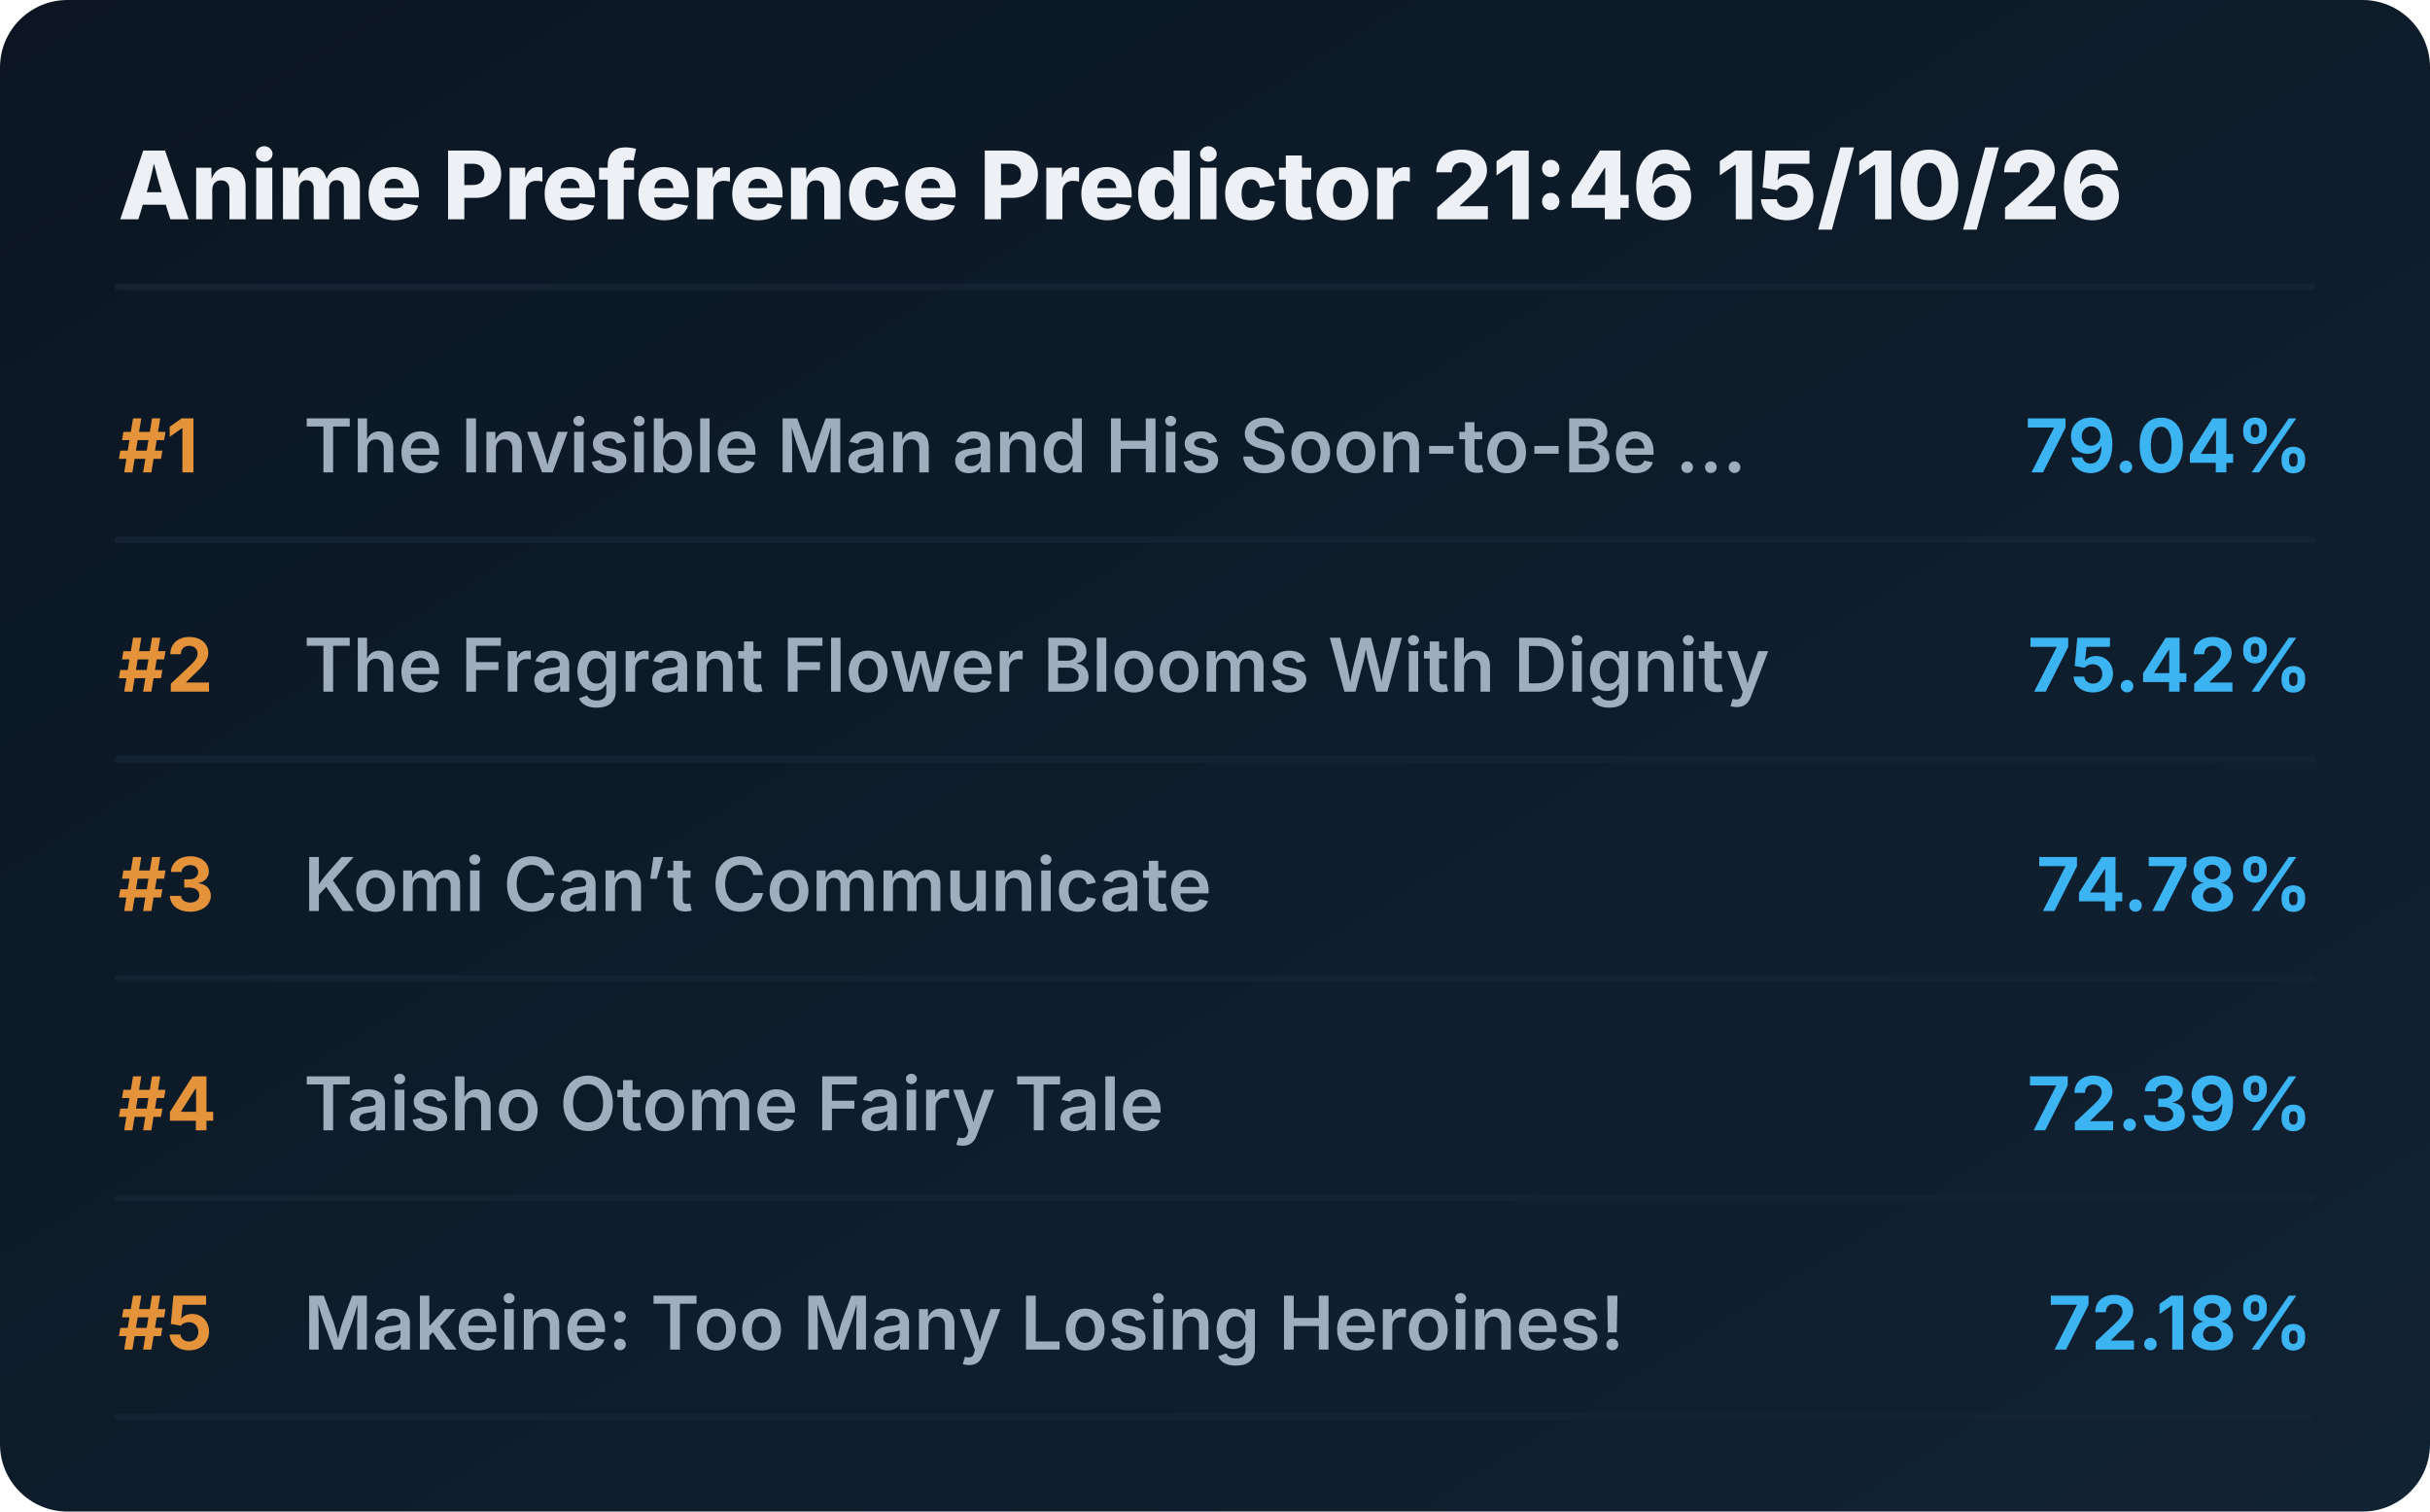
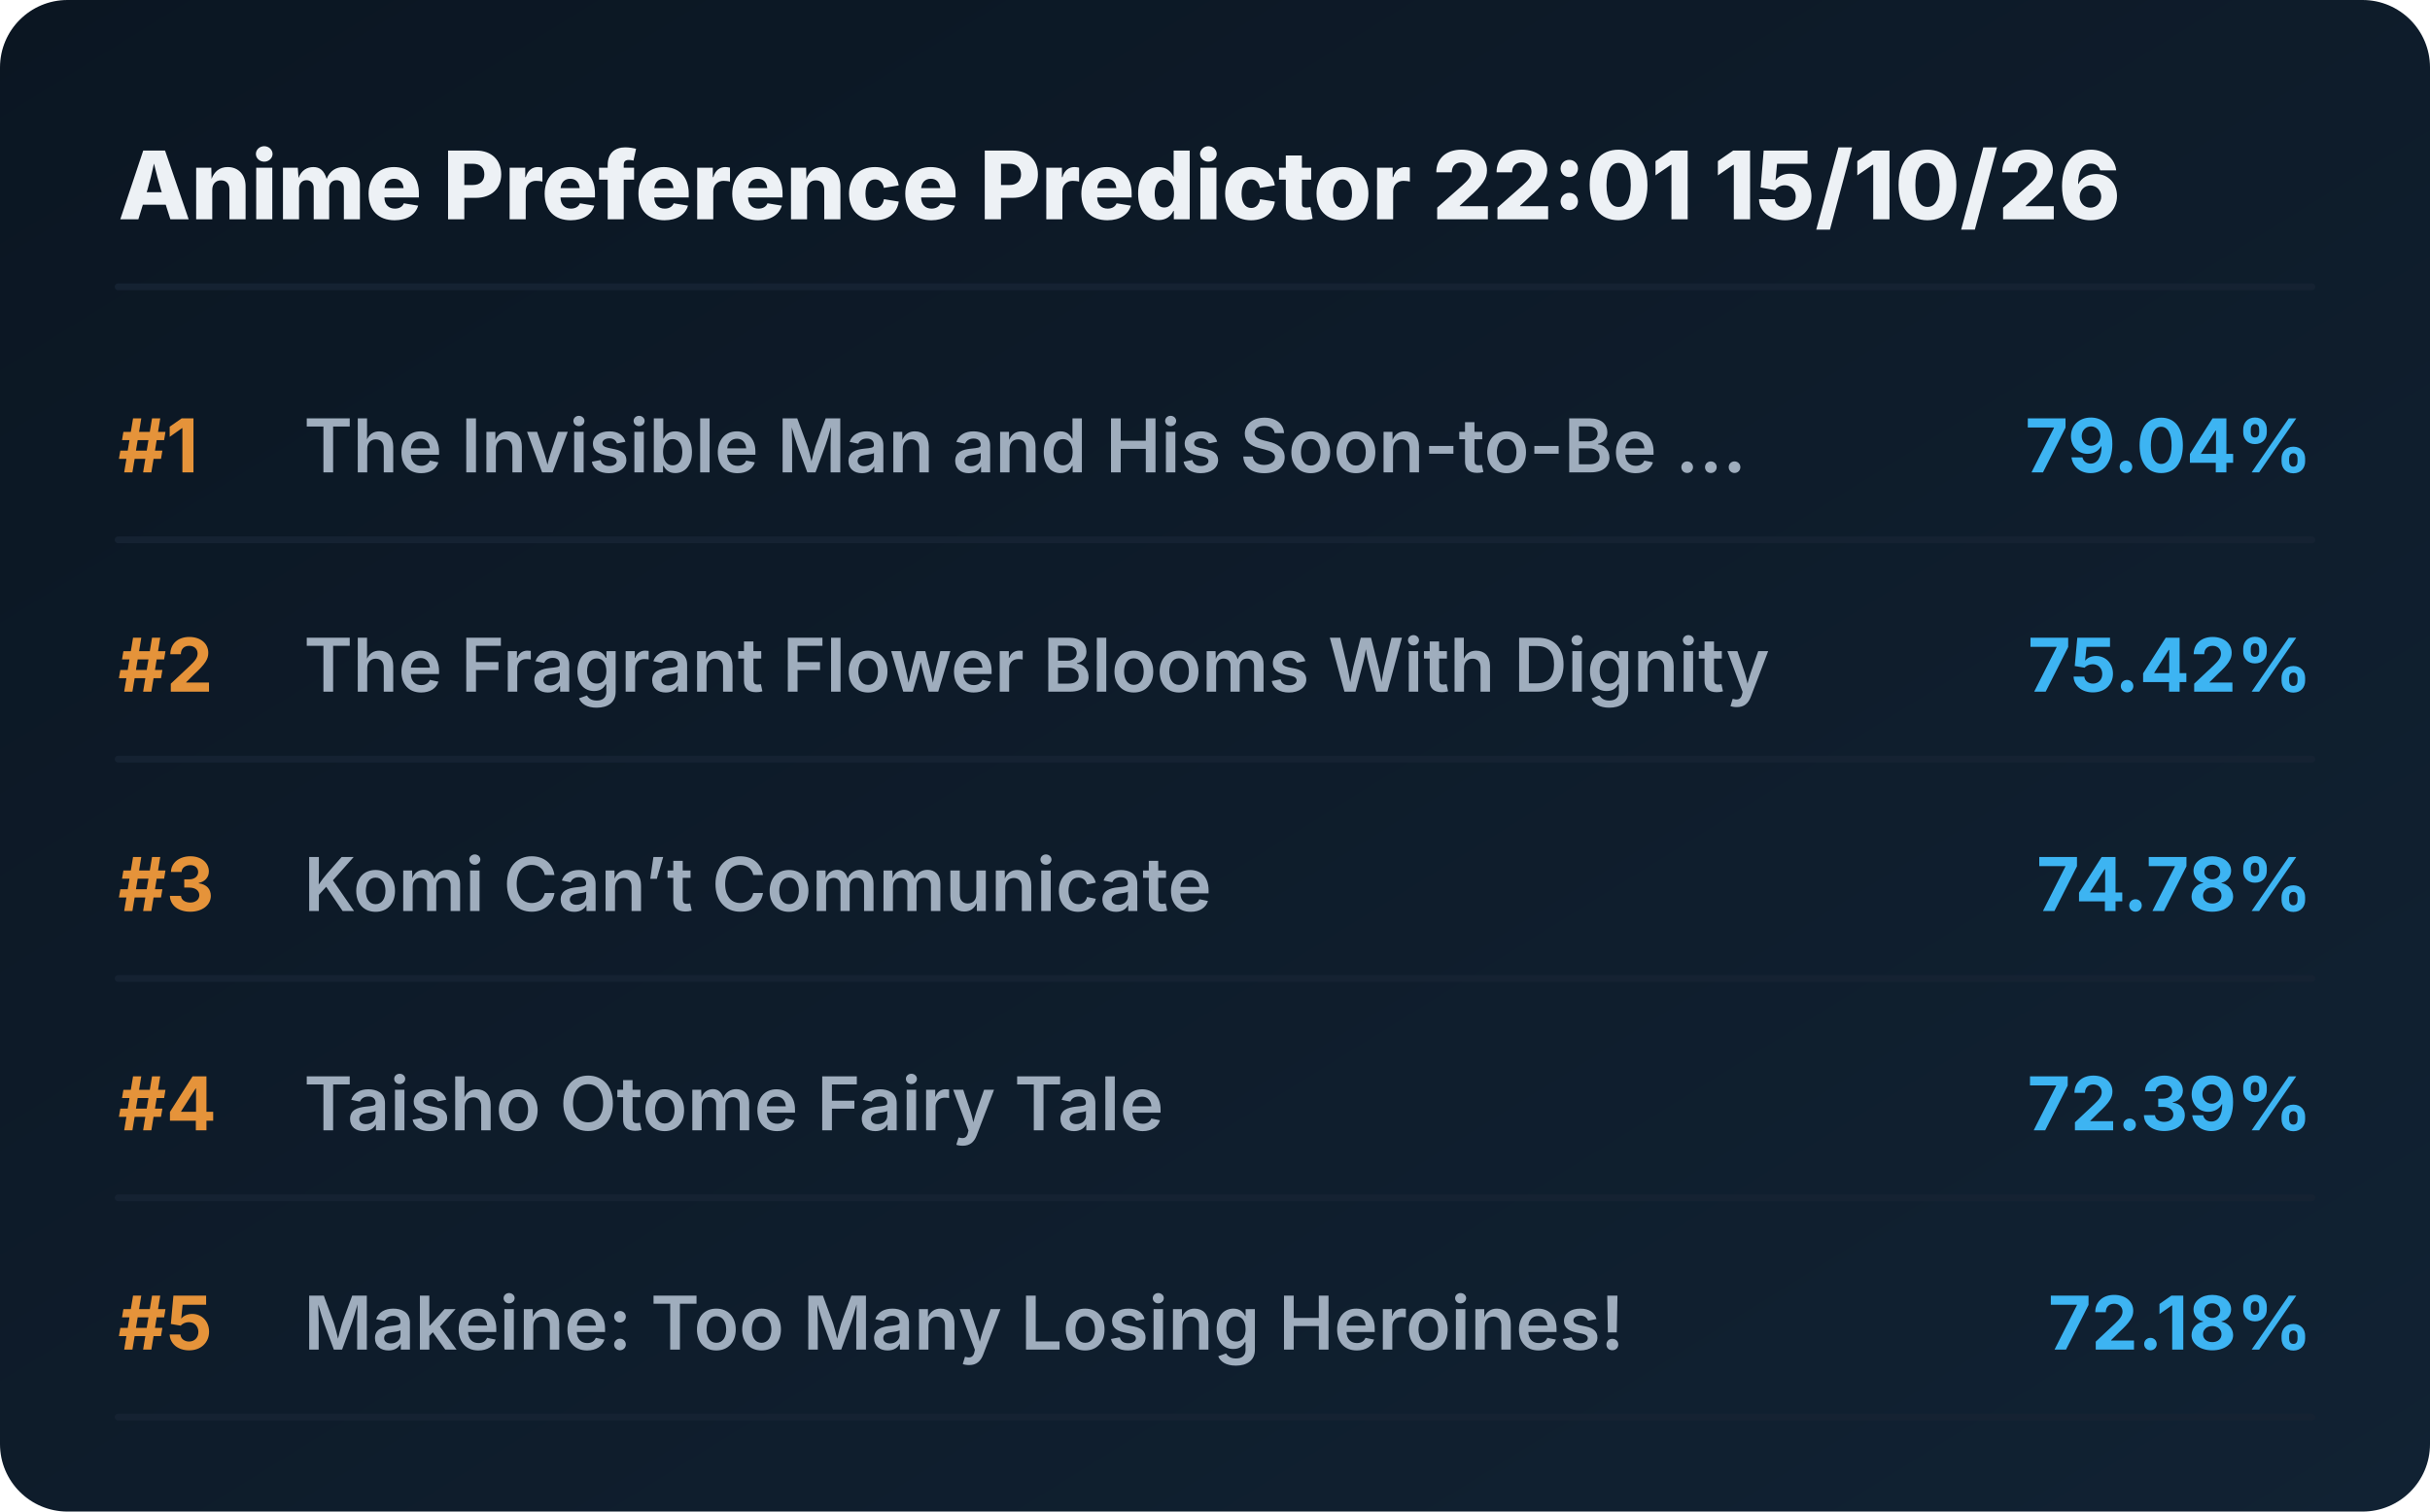
<svg xmlns="http://www.w3.org/2000/svg" viewBox="0 0 720 448" preserveAspectRatio="xMidYMid meet" style="width: 100%; height: auto; max-width: 720px;">
  <defs>
    <linearGradient id="boxGrad" x1="0%" y1="0%" x2="100%" y2="100%">
      <stop offset="0%" stop-color="#0b1622" />
      <stop offset="100%" stop-color="#112233" />
    </linearGradient>
    <clipPath id="titleClip">
      <rect x="90" y="0" width="510" height="100%" />
    </clipPath>
  </defs>
  <style>
    .bg { fill: url(#boxGrad); rx: 20px; }
    .header { font-family: 'Overpass', 'Inter', system-ui, sans-serif; font-weight: 800; font-size: 28px; fill: #edf1f5; }
    .rank { font-family: 'Overpass', 'Inter', system-ui, sans-serif; font-weight: 700; font-size: 22px; fill: #e5933a; }
    .title { font-family: 'Overpass', 'Inter', system-ui, sans-serif; font-weight: 600; font-size: 22px; fill: #9fadbd; }
    .score { font-family: 'Overpass', 'Inter', system-ui, sans-serif; font-weight: 700; font-size: 22px; fill: #3db4f2; }
    .line { stroke: #152232; stroke-width: 2; stroke-linecap: round; }
  </style>
  <rect class="bg" width="720" height="448" />
-   <text x="35" y="65" class="header">Anime Preference Predictor 21:46 15/10/26</text>
+   <text x="35" y="65" class="header">Anime Preference Predictor 22:01 15/10/26</text>
  <line x1="35" y1="85" x2="685" y2="85" class="line" />
  <g transform="translate(0, 0)">
    <text x="35" y="140" class="rank">#1</text>
    <text x="90" y="140" class="title">The Invisible Man and His Soon-to-Be ...</text>
    <text x="685" y="140" class="score" text-anchor="end">79.04%</text>
    <line x1="35" y1="160" x2="685" y2="160" class="line" />
  </g>
  <g transform="translate(0, 65)">
    <text x="35" y="140" class="rank">#2</text>
    <text x="90" y="140" class="title">The Fragrant Flower Blooms With Dignity</text>
    <text x="685" y="140" class="score" text-anchor="end">75.42%</text>
    <line x1="35" y1="160" x2="685" y2="160" class="line" />
  </g>
  <g transform="translate(0, 130)">
    <text x="35" y="140" class="rank">#3</text>
    <text x="90" y="140" class="title">Komi Can’t Communicate</text>
    <text x="685" y="140" class="score" text-anchor="end">74.78%</text>
    <line x1="35" y1="160" x2="685" y2="160" class="line" />
  </g>
  <g transform="translate(0, 195)">
    <text x="35" y="140" class="rank">#4</text>
    <text x="90" y="140" class="title">Taisho Otome Fairy Tale</text>
    <text x="685" y="140" class="score" text-anchor="end">72.39%</text>
    <line x1="35" y1="160" x2="685" y2="160" class="line" />
  </g>
  <g transform="translate(0, 260)">
    <text x="35" y="140" class="rank">#5</text>
    <text x="90" y="140" class="title">Makeine: Too Many Losing Heroines!</text>
    <text x="685" y="140" class="score" text-anchor="end">72.18%</text>
    <line x1="35" y1="160" x2="685" y2="160" class="line" />
  </g>
</svg>
